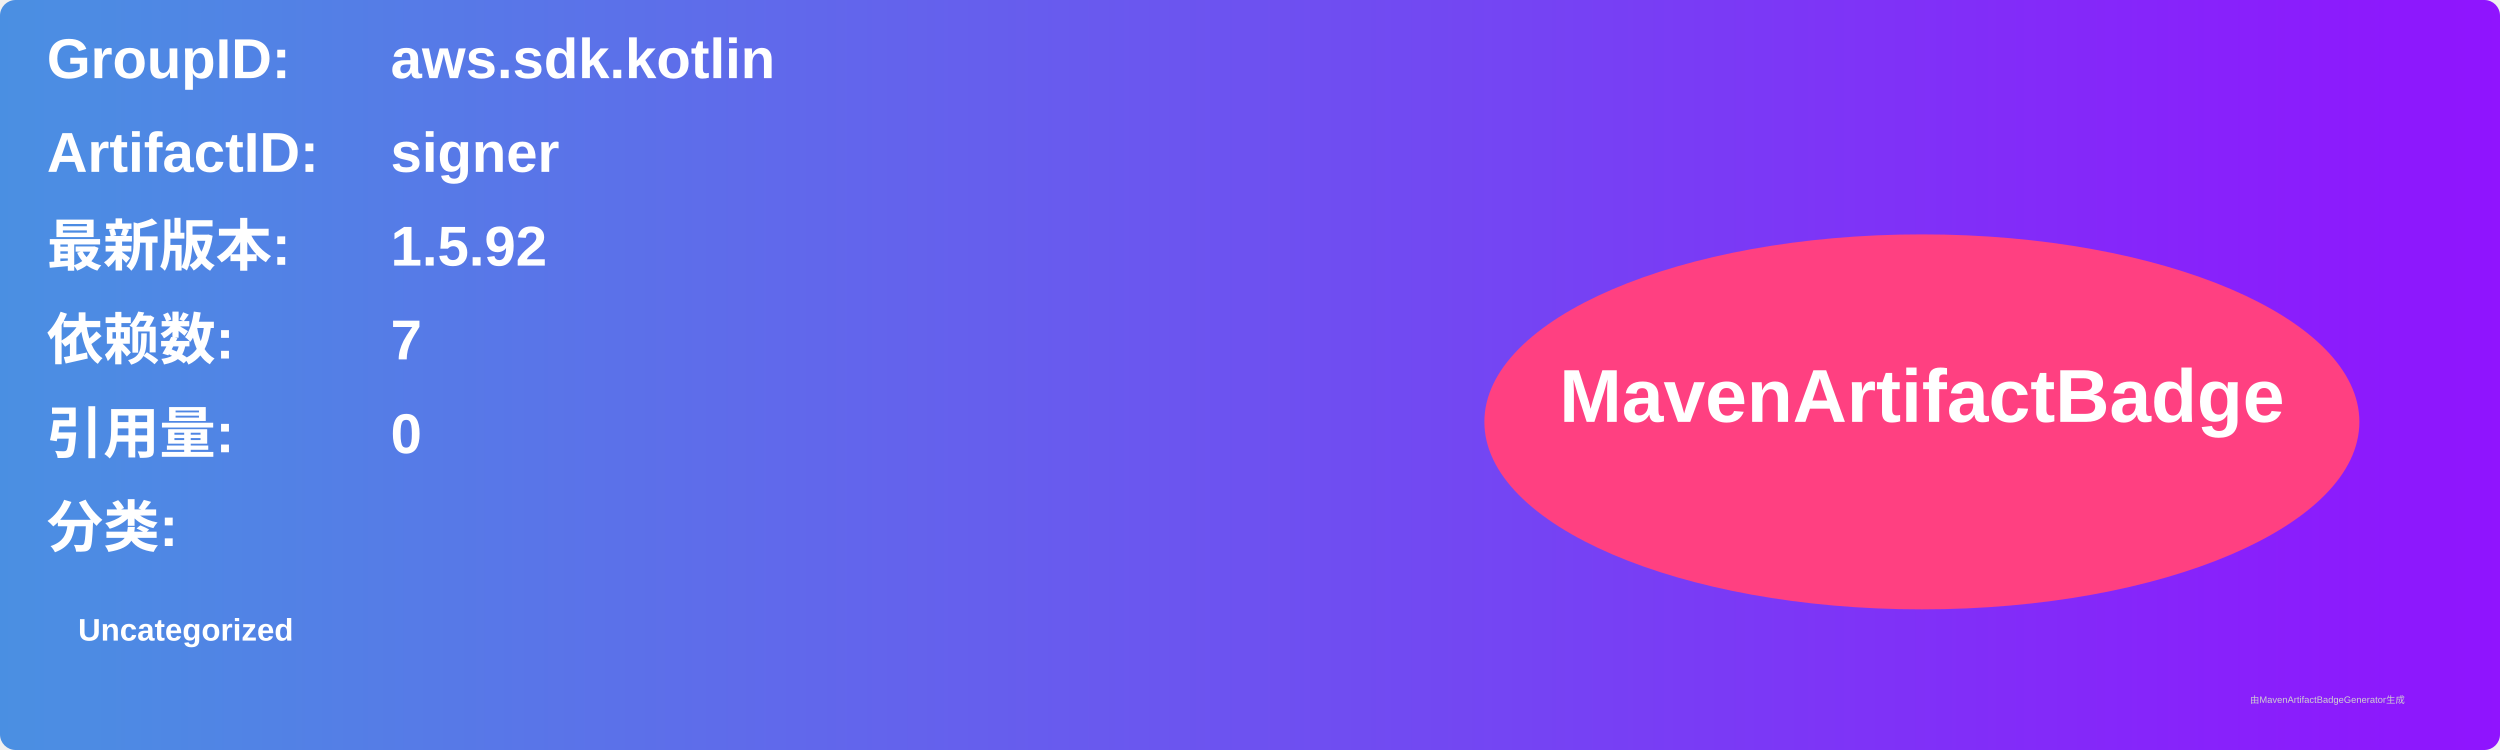
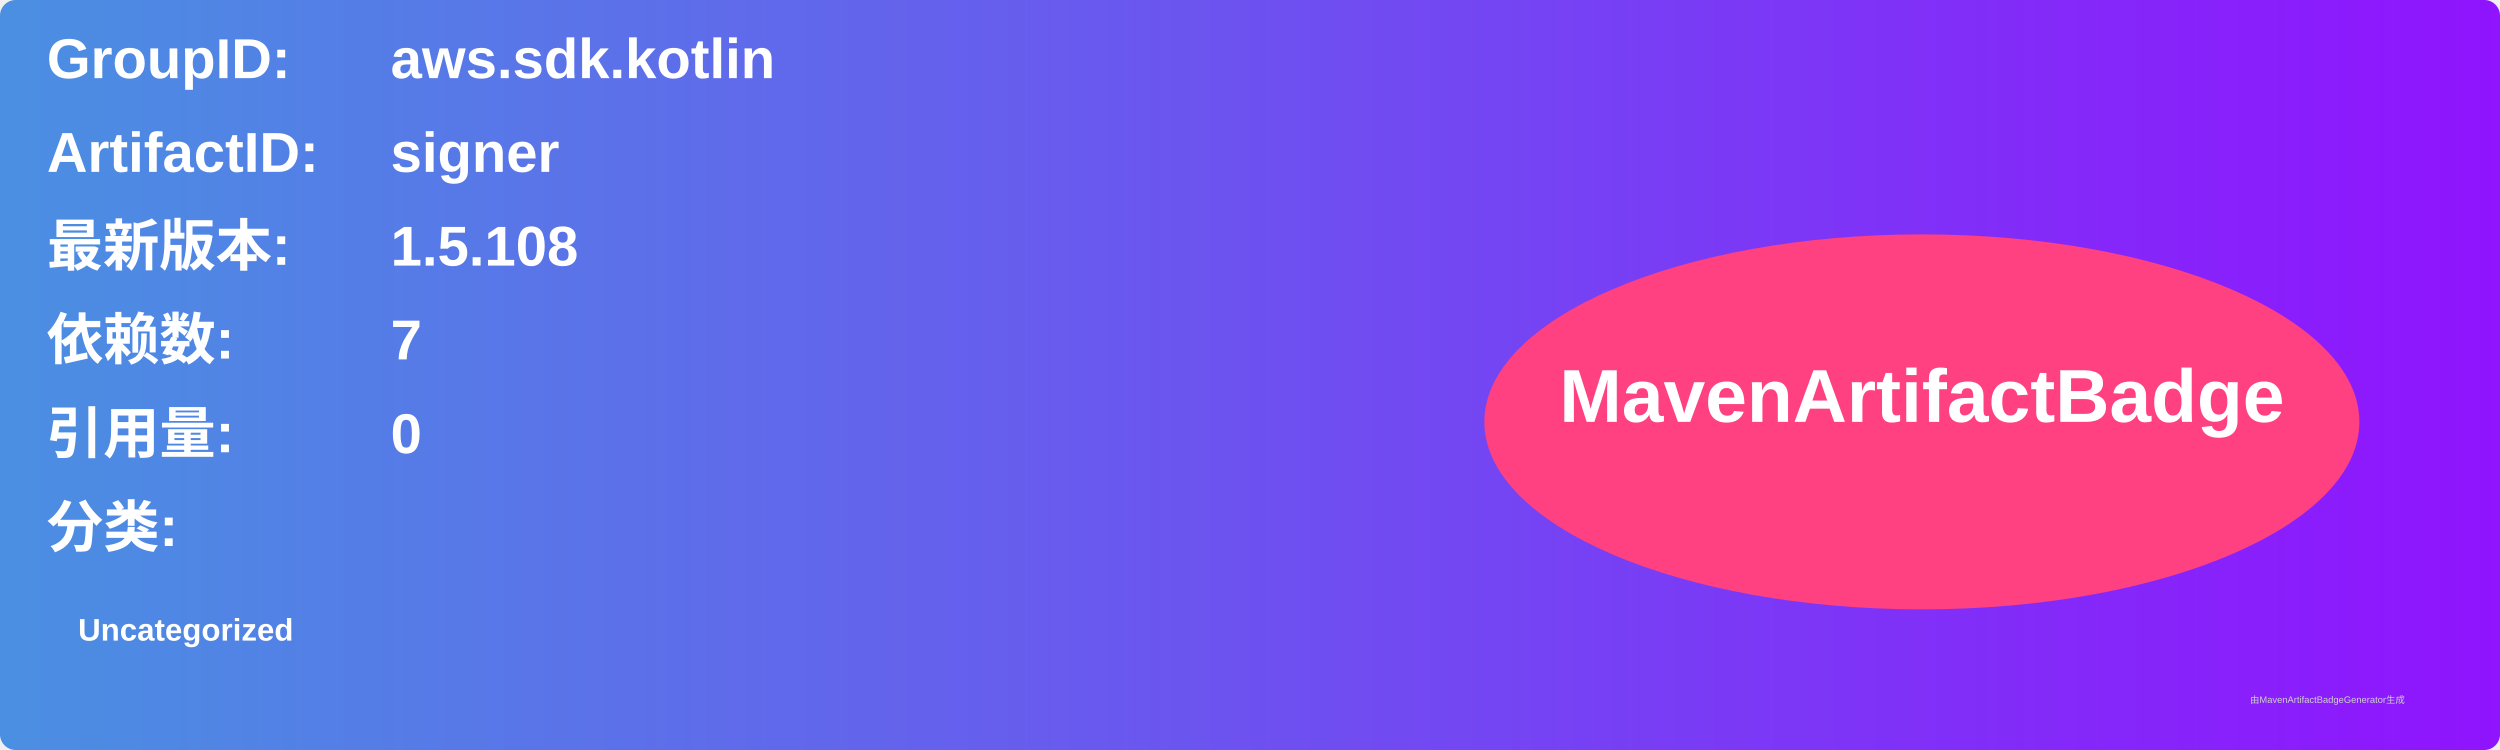
<svg xmlns="http://www.w3.org/2000/svg" width="800" height="240" viewBox="0 0 800 240">
  <linearGradient id="grad" x1="0%" y1="0%" x2="100%" y2="0%">
    <stop offset="0%" stop-color="#4a90e2" />
    <stop offset="100%" stop-color="#9013fe" />
  </linearGradient>
  <rect width="100%" height="100%" rx="5" ry="5" fill="url(#grad)" />
  <g transform="translate(15, 15)">
    <text x="0" y="10" font-family="Arial" font-size="18" fill="white" font-weight="bold" width="260">GroupID:</text>
    <text x="110" y="10" font-family="Arial" font-size="18" fill="white" font-weight="bold" width="460">aws.sdk.kotlin</text>
    <text x="0" y="40" font-family="Arial" font-size="18" fill="white" font-weight="bold" width="260">ArtifactID:</text>
    <text x="110" y="40" font-family="Arial" font-size="18" fill="white" font-weight="bold" width="460">signer</text>
    <text x="0" y="70" font-family="Arial" font-size="18" fill="white" font-weight="bold">最新版本:</text>
    <text x="110" y="70" font-family="Arial" font-size="18" fill="white" font-weight="bold">
-       <tspan font-weight="bold">1.5.92</tspan>
+       <tspan font-weight="bold">1.5.108</tspan>
    </text>
    <text x="0" y="100" font-family="Arial" font-size="18" fill="white" font-weight="bold">依赖数: </text>
    <text x="110" y="100" font-family="Arial" font-size="18" fill="white">
      <tspan font-weight="bold">7</tspan>
    </text>
    <text x="0" y="130" font-family="Arial" font-size="18" fill="white" font-weight="bold">引用量: </text>
    <text x="110" y="130" font-family="Arial" font-size="18" fill="white">
      <tspan font-weight="bold">0</tspan>
    </text>
    <text x="0" y="160" font-family="Arial" font-size="18" fill="white" font-weight="bold">分类:</text>
    <text x="10" y="190" font-family="Arial" font-size="10" fill="white">
      <tspan font-weight="bold">Uncategorized</tspan>
    </text>
    <ellipse cx="600" cy="120" rx="140" ry="60" fill="#ff4081" />
    <text x="600" y="120" text-anchor="middle" font-family="Arial" font-size="24" fill="white" font-weight="bold">MavenArtifactBadge</text>
  </g>
  <text x="720" y="225" font-family="Arial" font-size="3" fill="#d0d0d0">由MavenArtifactBadgeGenerator生成</text>
</svg>
